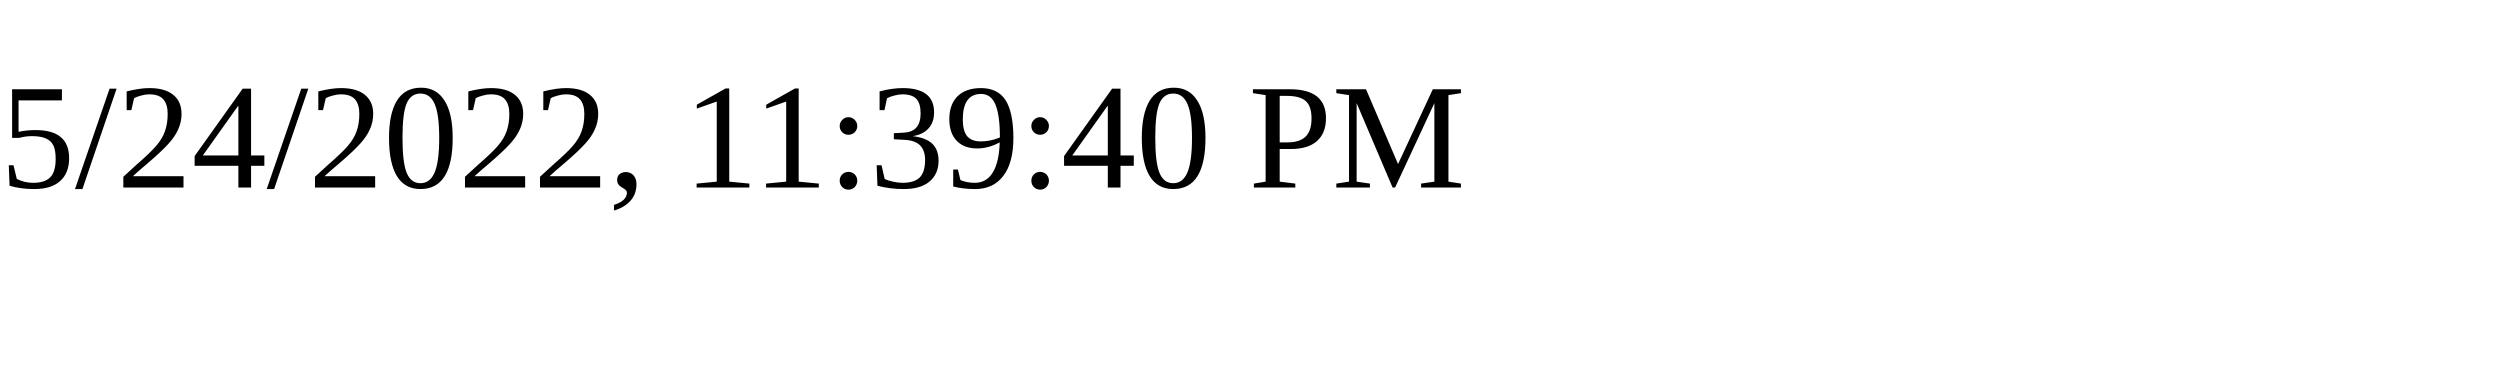
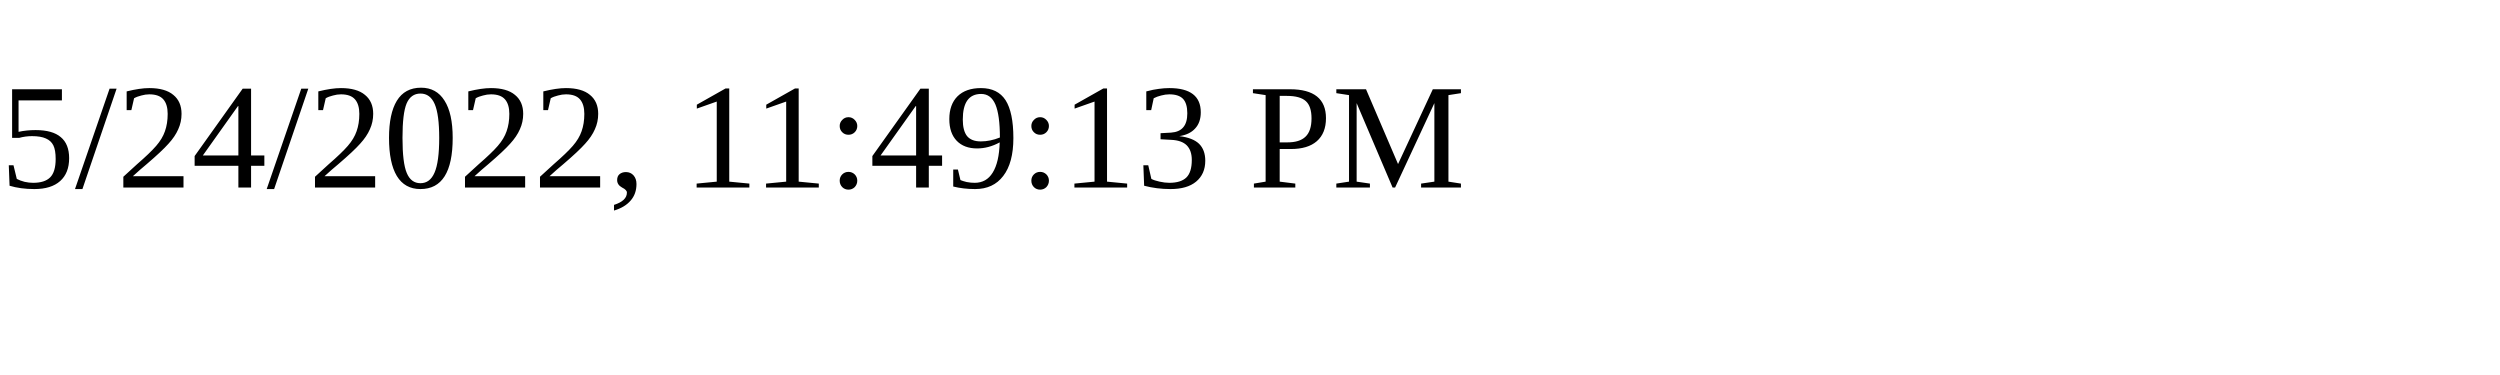
<svg xmlns="http://www.w3.org/2000/svg" height="30" width="200">
-   <text x="0" y="15">5/24/2022, 11:39:40 PM</text>
+   <text x="0" y="15">5/24/2022, 11:49:13 PM</text>
</svg>
